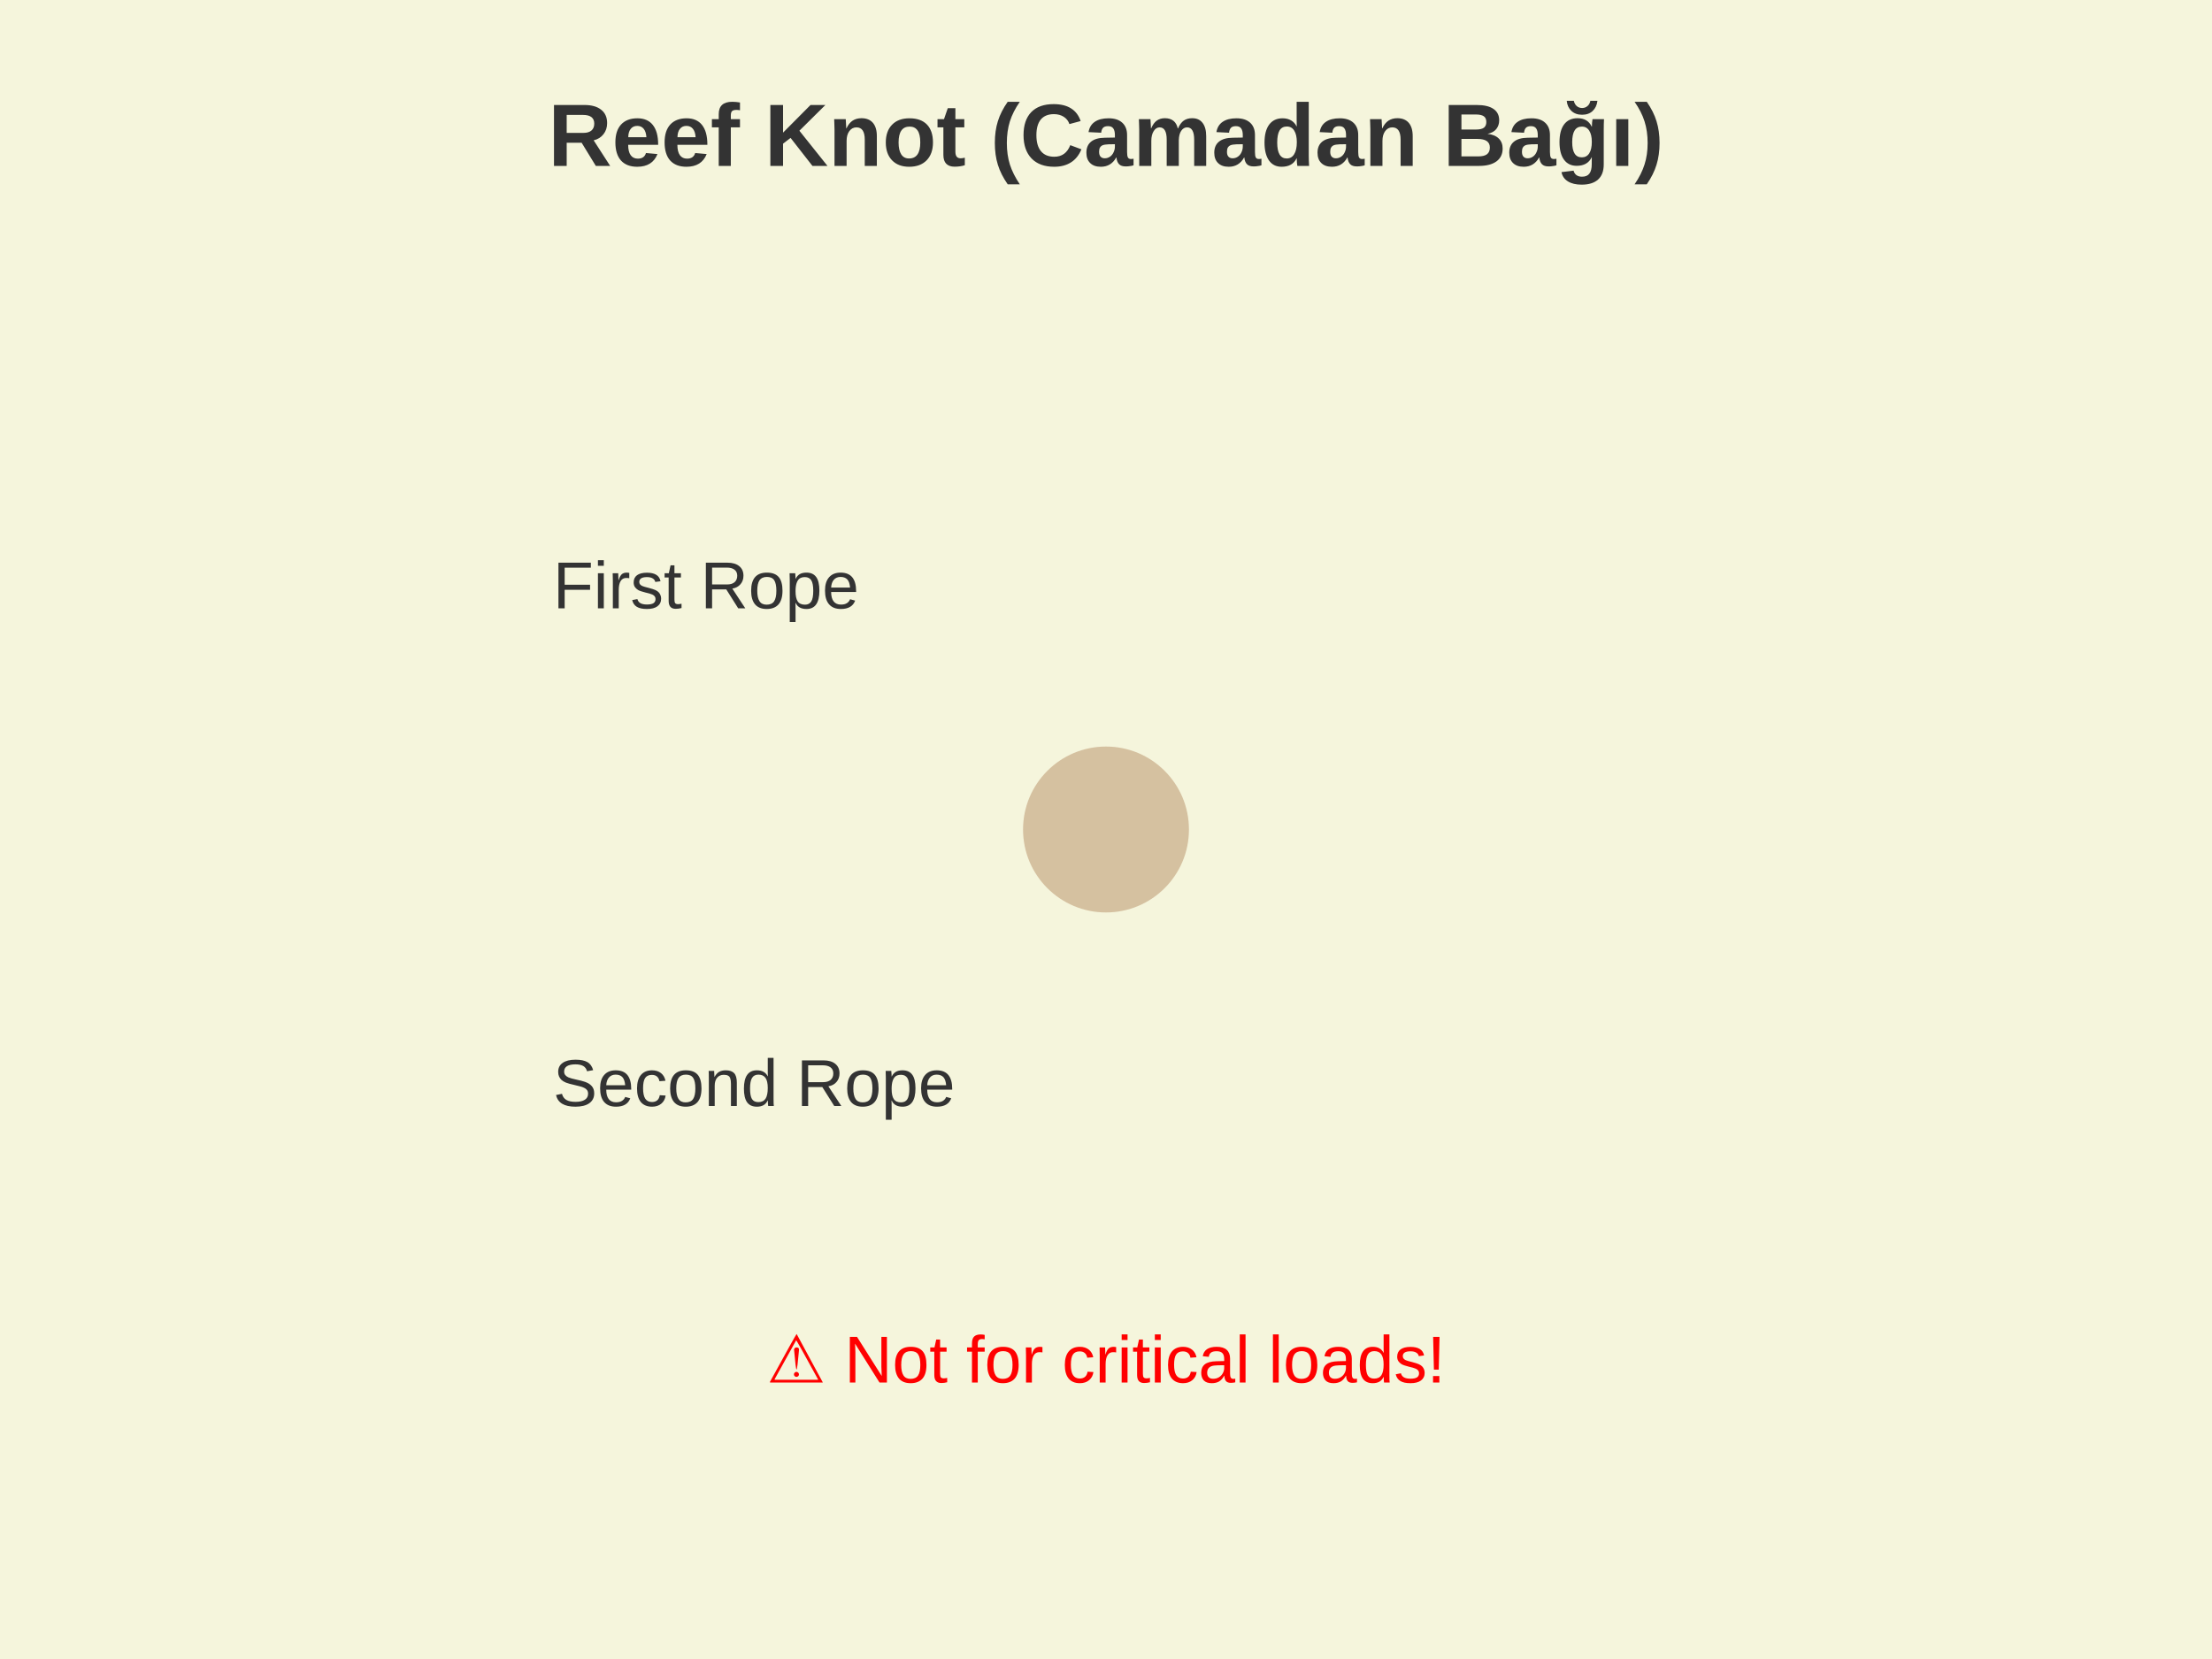
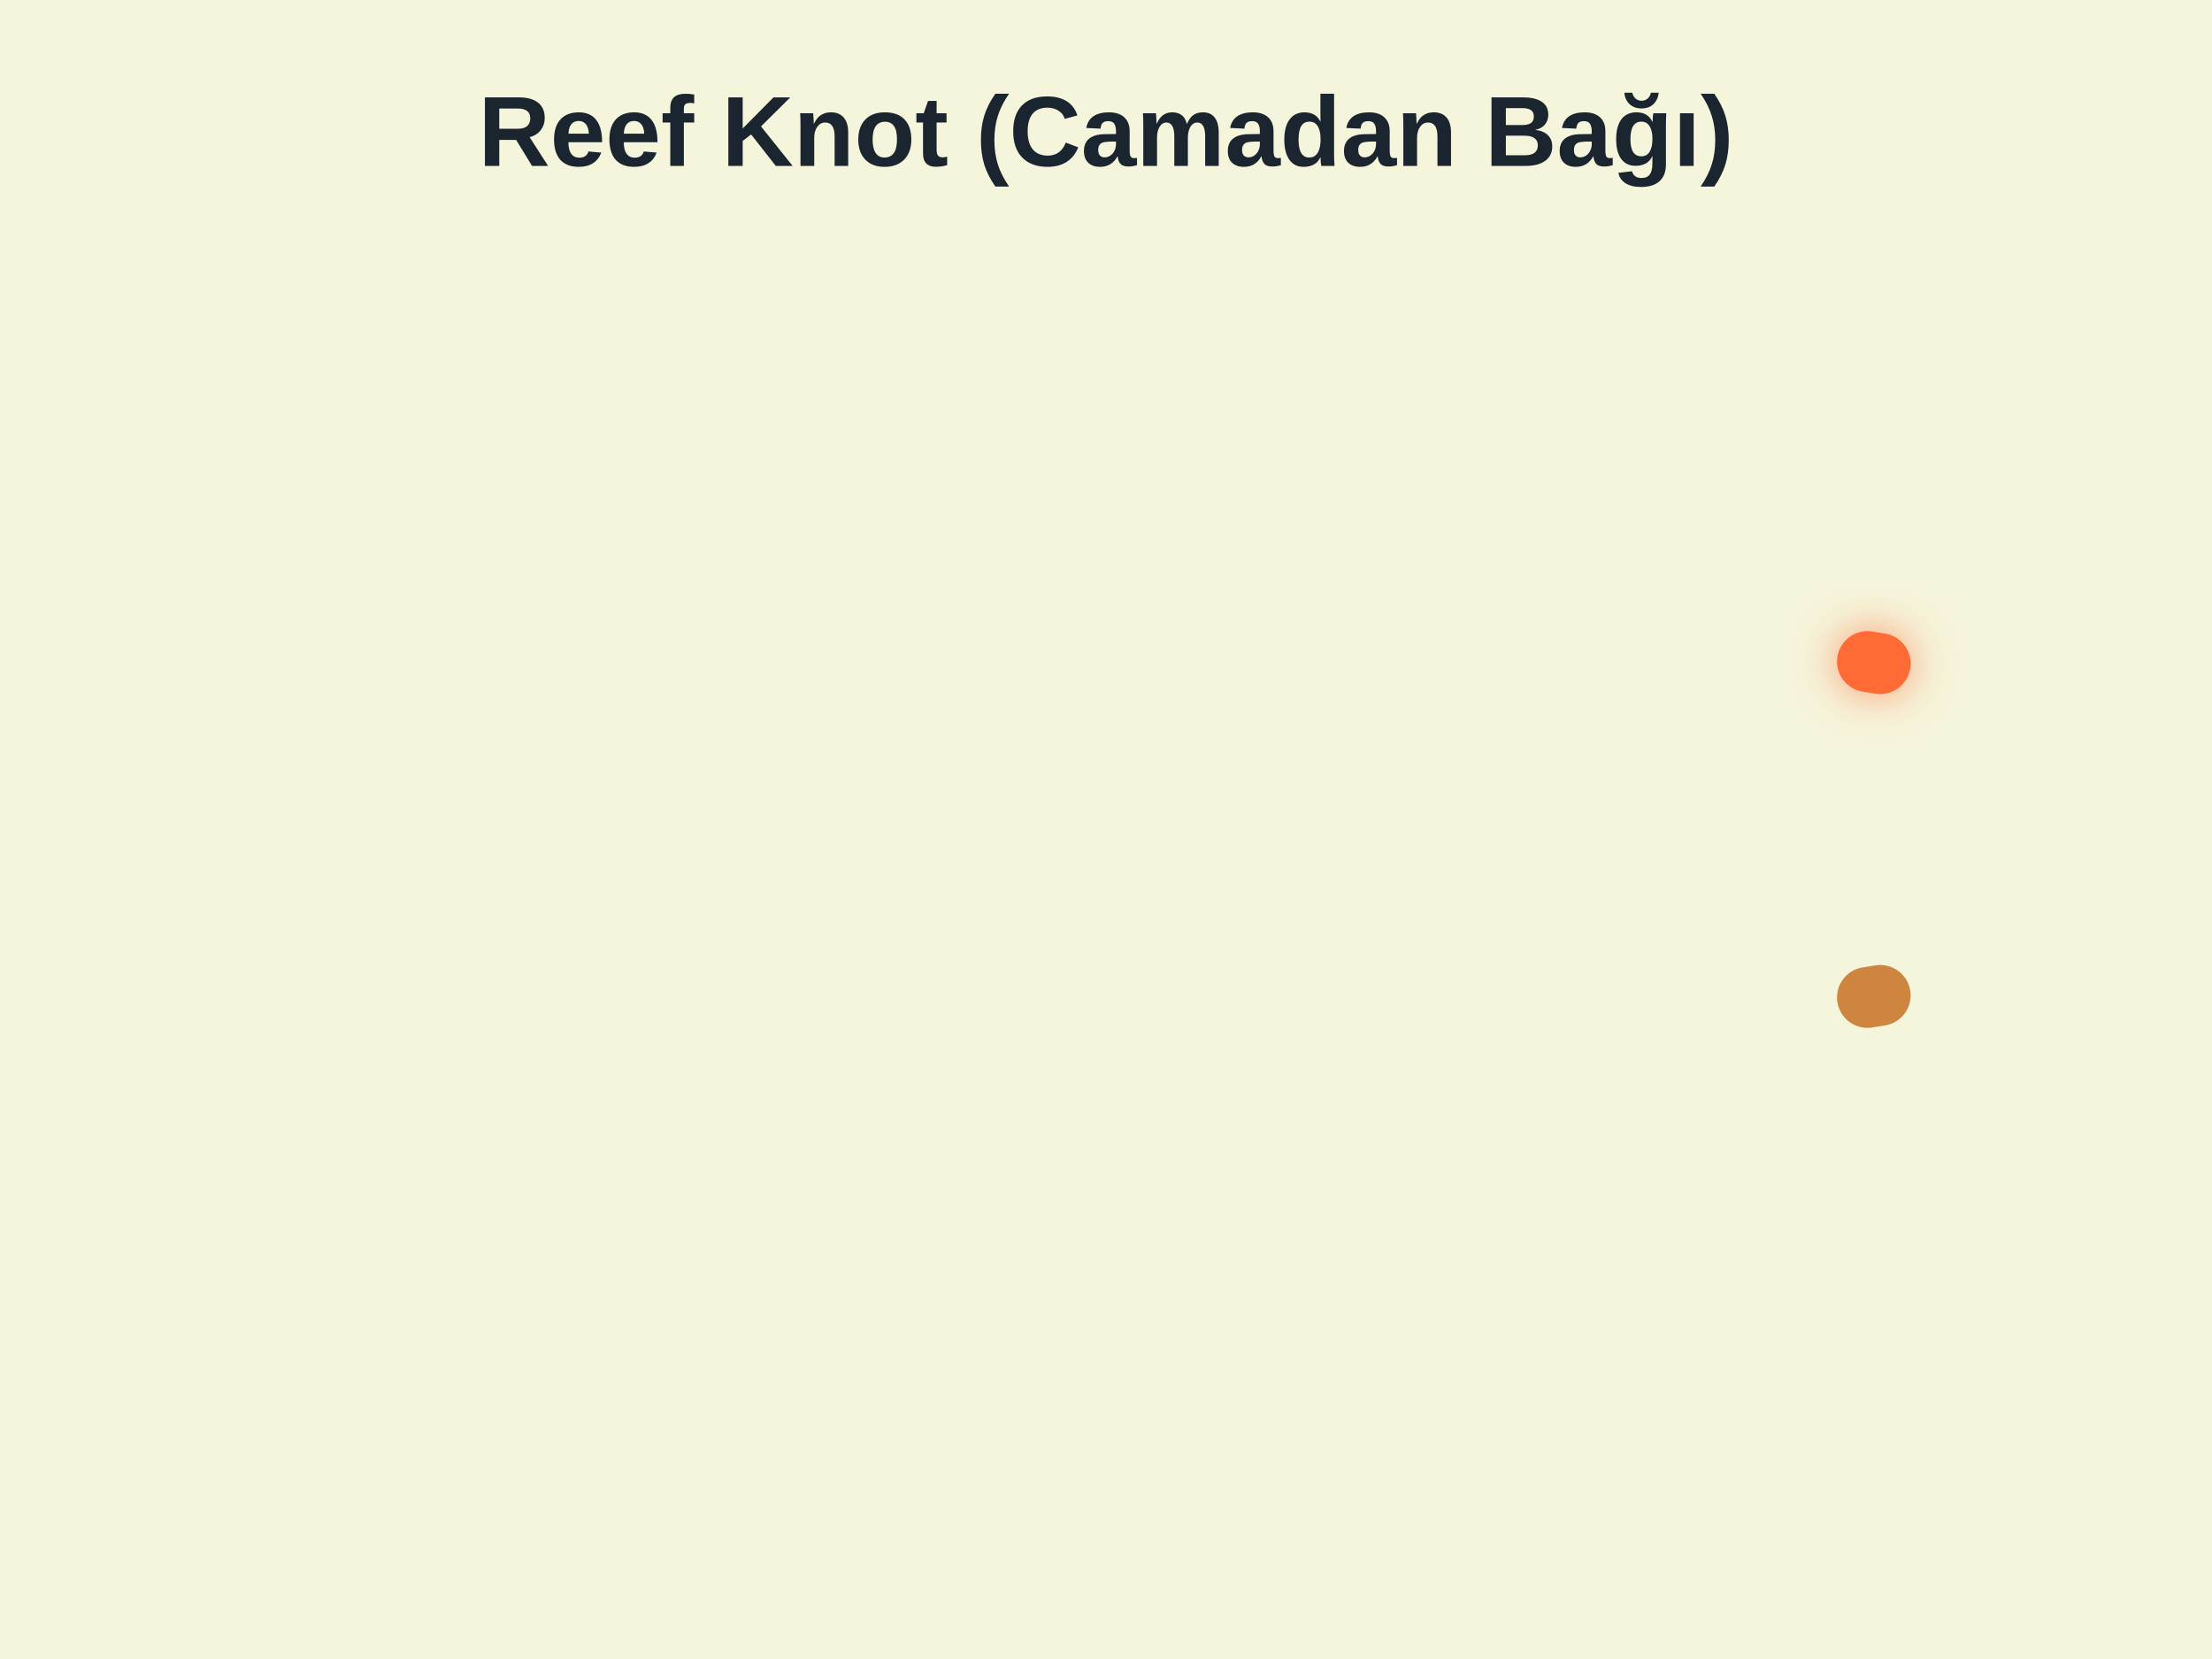
<svg xmlns="http://www.w3.org/2000/svg" viewBox="0 0 400 300">
  <defs>
    <style>
-       .rope { fill: none; stroke: #8B4513; stroke-width: 8; stroke-linecap: round; }
-       .rope-end { fill: #8B4513; }
+       .rope1 { fill: none; stroke: #D2691E; stroke-width: 11; stroke-linecap: round; stroke-linejoin: round; }
+       .rope2 { fill: none; stroke: #CD853F; stroke-width: 11; stroke-linecap: round; stroke-linejoin: round; }
+       .rope-highlight { fill: none; stroke: #FF6B35; stroke-width: 11; stroke-linecap: round; }
      .background { fill: #F5F5DC; }
+       .label { font-family: 'Segoe UI', Arial, sans-serif; font-size: 13px; fill: #2C3E50; font-weight: 600; }
+       .warning { font-family: 'Segoe UI', Arial, sans-serif; font-size: 14px; fill: #DC3545; font-weight: bold; }
+       .title { font-family: 'Segoe UI', Arial, sans-serif; font-size: 18px; font-weight: bold; fill: #1A252F; }

-       /* Draw-on animation for rope paths */
-       .rope,
-       .rope-main,
-       .rope-hitch,
-       .rope-thick,
-       .rope-thin {
-         stroke-dasharray: 1000;
-         stroke-dashoffset: 1000;
-         animation: draw 3s ease-in-out forwards;
-       }
+       .step1 { stroke-dasharray: 280; stroke-dashoffset: 280; animation: draw1 1.5s ease-out forwards; }
+       .step2 { stroke-dasharray: 280; stroke-dashoffset: 280; animation: draw2 1.5s ease-out 1.5s forwards; }
+       .fade-in { opacity: 0; animation: fadeIn 0.8s ease-out 3s forwards; }
+       .glow { filter: drop-shadow(0 0 4px rgba(255, 107, 53, 0.7)); }
+       .knot-center { opacity: 0; animation: fadeIn 0.5s ease-out 3s forwards; }

-       @keyframes draw {
-         to { stroke-dashoffset: 0; }
-       }
+       @keyframes draw1 { to { stroke-dashoffset: 0; } }
+       @keyframes draw2 { to { stroke-dashoffset: 0; } }
+       @keyframes fadeIn { to { opacity: 1; } }

      @media (prefers-reduced-motion: reduce) {
-         .rope,
-         .rope-main,
-         .rope-hitch,
-         .rope-thick,
-         .rope-thin {
-           animation: none;
-           stroke-dashoffset: 0;
-         }
+         .step1, .step2 { animation: none; stroke-dashoffset: 0; }
+         .fade-in, .knot-center { animation: none; opacity: 1; }
      }
    </style>
  </defs>
  <rect width="400" height="300" class="background" />
-   <path d="M 50 120 Q 150 100 250 120 Q 350 140 400 120" class="rope" />
-   <path d="M 50 180 Q 150 200 250 180 Q 350 160 400 180" class="rope" />
-   <circle cx="200" cy="150" r="15" fill="#8B4513" opacity="0.3" />
-   <text x="100" y="110" font-family="Arial" font-size="12" fill="#333">First Rope</text>
-   <text x="100" y="200" font-family="Arial" font-size="12" fill="#333">Second Rope</text>
-   <text x="200" y="30" font-family="Arial" font-size="16" font-weight="bold" text-anchor="middle" fill="#333">Reef Knot (Camadan Bağı)</text>
-   <text x="200" y="250" font-family="Arial" font-size="12" text-anchor="middle" fill="#FF0000">⚠️ Not for critical loads!</text>
+   <path d="M 60 120 Q 120 110 180 125 Q 200 130 220 125 Q 280 110 340 120" class="rope-highlight step1 glow" />
+   <path d="M 60 180 Q 120 190 180 175 Q 200 170 220 175 Q 280 190 340 180" class="rope2 step2" />
+   <circle cx="200" cy="150" r="20" fill="#FF6B35" opacity="0.2" class="knot-center" />
+   <circle cx="200" cy="150" r="20" fill="none" stroke="#FF6B35" stroke-width="2" class="knot-center" />
+   <text x="90" y="105" class="label fade-in">Birinci İp</text>
+   <text x="90" y="205" class="label fade-in">İkinci İp</text>
+   <text x="200" y="145" text-anchor="middle" class="label knot-center">Düğüm</text>
+   <text x="200" y="250" text-anchor="middle" class="warning fade-in">⚠️ Kritik yükler için kullanmayın!</text>
+   <text x="200" y="268" text-anchor="middle" class="label fade-in">Sadece aynı kalınlıktaki ipler için</text>
+   <text x="200" y="30" text-anchor="middle" class="title">Reef Knot (Camadan Bağı)</text>
</svg>
